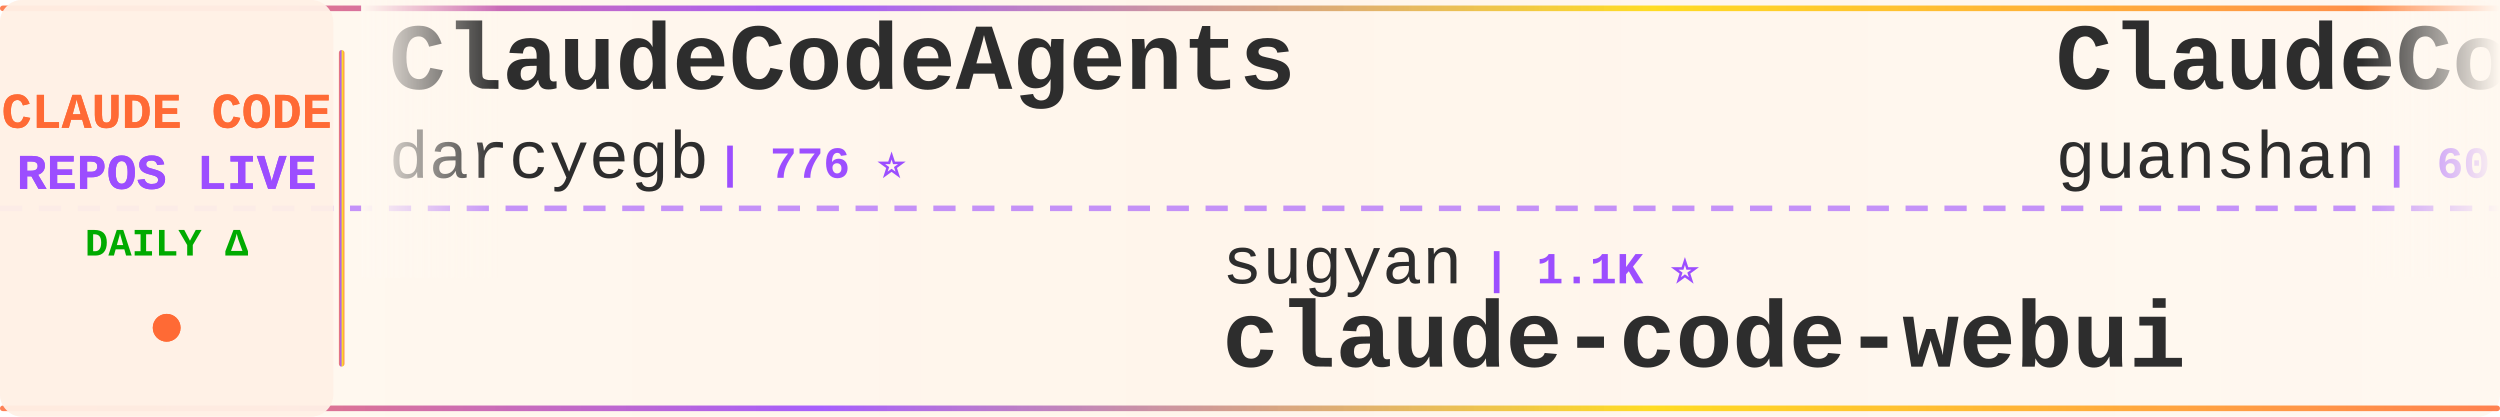
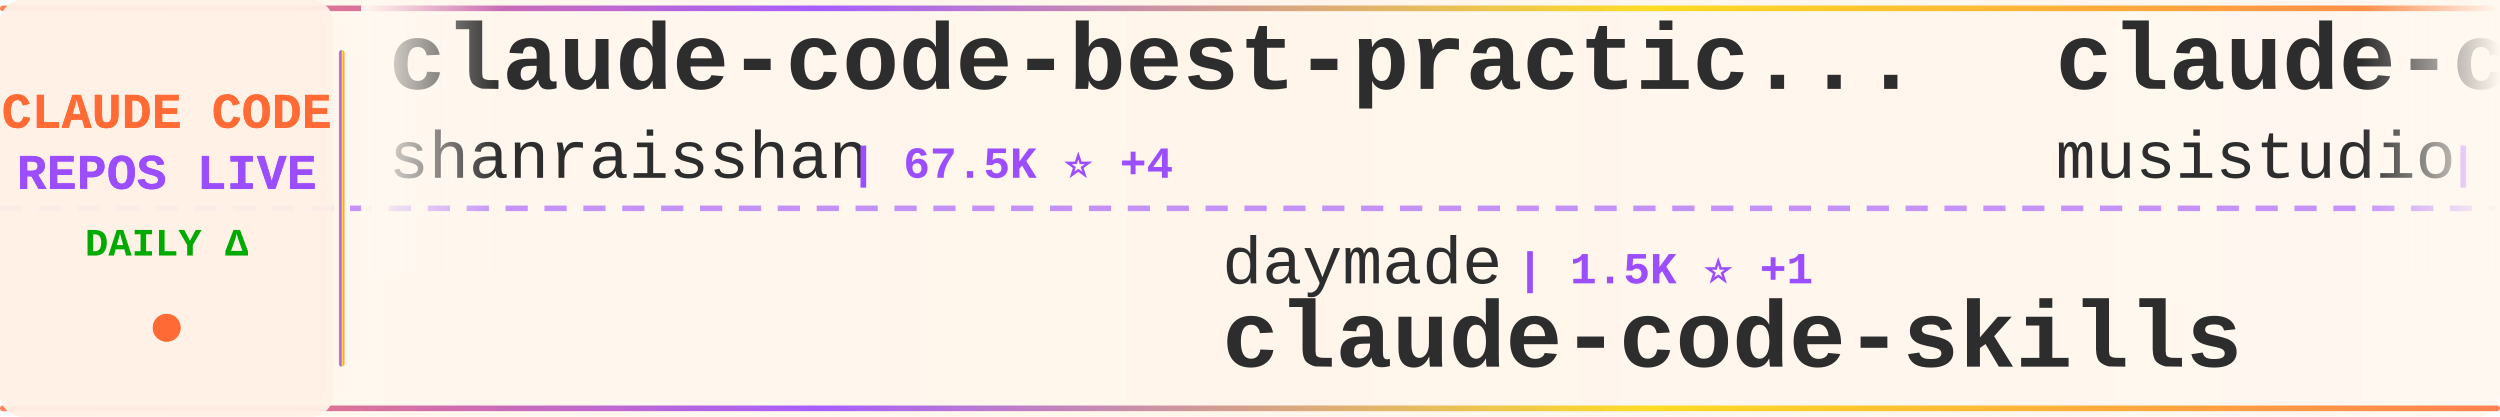
<svg xmlns="http://www.w3.org/2000/svg" width="900" height="150">
  <defs>
    <linearGradient id="tickerBg" x1="0%" y1="0%" x2="100%" y2="0%">
      <stop offset="0%" style="stop-color:#fff8f0;stop-opacity:0.98" />
      <stop offset="50%" style="stop-color:#fff5eb;stop-opacity:1" />
      <stop offset="100%" style="stop-color:#fff8f0;stop-opacity:0.98" />
    </linearGradient>
    <linearGradient id="borderGrad" x1="0%" y1="0%" x2="100%" y2="0%">
      <stop offset="0%" style="stop-color:#FF6B35;stop-opacity:0.85">
        <animate attributeName="stop-opacity" values="0.85;1;0.85" dur="2s" repeatCount="indefinite" />
      </stop>
      <stop offset="33%" style="stop-color:#9C4EFF;stop-opacity:0.9">
        <animate attributeName="stop-opacity" values="0.9;1;0.9" dur="2.2s" repeatCount="indefinite" />
      </stop>
      <stop offset="66%" style="stop-color:#FFD700;stop-opacity:0.85">
        <animate attributeName="stop-opacity" values="0.85;1;0.85" dur="1.8s" repeatCount="indefinite" />
      </stop>
      <stop offset="100%" style="stop-color:#FF6B35;stop-opacity:0.85">
        <animate attributeName="stop-opacity" values="0.85;1;0.85" dur="2s" repeatCount="indefinite" />
      </stop>
    </linearGradient>
    <filter id="textGlow">
      <feGaussianBlur stdDeviation="0.15" result="coloredBlur" />
      <feMerge>
        <feMergeNode in="coloredBlur" />
        <feMergeNode in="SourceGraphic" />
      </feMerge>
    </filter>
    <filter id="metricGlow">
      <feGaussianBlur stdDeviation="0.2" result="coloredBlur" />
      <feMerge>
        <feMergeNode in="coloredBlur" />
        <feMergeNode in="SourceGraphic" />
      </feMerge>
    </filter>
    <linearGradient id="leftFade" x1="0%" y1="0%" x2="100%" y2="0%">
      <stop offset="0%" style="stop-color:#fff8f0;stop-opacity:1" />
      <stop offset="100%" style="stop-color:#fff8f0;stop-opacity:0" />
    </linearGradient>
    <linearGradient id="rightFade" x1="0%" y1="0%" x2="100%" y2="0%">
      <stop offset="0%" style="stop-color:#fff8f0;stop-opacity:0" />
      <stop offset="100%" style="stop-color:#fff8f0;stop-opacity:1" />
    </linearGradient>
  </defs>
  <rect width="900" height="150" fill="url(#tickerBg)" rx="8" />
  <rect x="0" y="2" width="900" height="2" fill="url(#borderGrad)" rx="1" />
  <rect x="0" y="146" width="900" height="2" fill="url(#borderGrad)" rx="1" />
  <line x1="0" y1="75" x2="900" y2="75" stroke="#9C4EFF" stroke-width="2" stroke-dasharray="8 6" opacity="0.6" />
  <rect x="0" y="0" width="120" height="150" fill="#fff0e6" opacity="0.95" rx="8" />
  <text x="60" y="46" font-family="'Courier New', monospace" font-size="18" font-weight="bold" fill="#FF6B35" text-anchor="middle" filter="url(#textGlow)">
    CLAUDE CODE
  </text>
  <text x="60" y="68" font-family="'Courier New', monospace" font-size="18" font-weight="bold" fill="#9C4EFF" text-anchor="middle" filter="url(#textGlow)">
    REPOS LIVE
  </text>
  <text x="60" y="92" font-family="'Courier New', monospace" font-size="14" font-weight="bold" fill="#00aa00" text-anchor="middle">
    DAILY Δ
  </text>
  <circle cx="60" cy="118" r="5" fill="#FF6B35" filter="url(#metricGlow)">
    <animate attributeName="r" values="4;6;4" dur="1.5s" repeatCount="indefinite" />
    <animate attributeName="opacity" values="0.6;1;0.6" dur="1.5s" repeatCount="indefinite" />
  </circle>
  <rect x="122" y="18" width="2" height="114" fill="url(#borderGrad)" rx="1" />
  <clipPath id="tickerClip">
    <rect x="130" y="0" width="770" height="150" />
  </clipPath>
  <g clip-path="url(#tickerClip)">
    <g id="tickerItems">
      <animateTransform attributeName="transform" attributeType="XML" type="translate" from="0 0" to="-3000 0" dur="54s" repeatCount="indefinite" />
      <g transform="translate(0, 0)">
-         <text x="140" y="32" font-family="'Courier New', monospace" font-size="34" font-weight="bold" fill="#2d2d2d">ClaudeCodeAgents</text>
-         <text x="140" y="64" font-family="'Courier New', monospace" font-size="24" font-weight="normal" fill="#2d2d2d" opacity="1.0">darcyegb</text>
-         <text x="258" y="64" font-family="'Courier New', monospace" font-size="16" font-weight="bold" fill="#9C4EFF"> | 776 ⭐</text>
+         <text x="140" y="32" font-family="'Courier New', monospace" font-size="34" font-weight="bold" fill="#2d2d2d">claude-code-best-practic...</text>
+         <text x="140" y="64" font-family="'Courier New', monospace" font-size="24" font-weight="normal" fill="#2d2d2d" opacity="1.0">shanraisshan</text>
+         <text x="306" y="64" font-family="'Courier New', monospace" font-size="16" font-weight="bold" fill="#9C4EFF"> | 67.5K ⭐ +4</text>
      </g>
      <g transform="translate(300, 0)">
-         <text x="140" y="102" font-family="'Courier New', monospace" font-size="24" font-weight="normal" fill="#2d2d2d" opacity="1.0">sugyan</text>
-         <text x="234" y="102" font-family="'Courier New', monospace" font-size="16" font-weight="bold" fill="#9C4EFF"> | 1.1K ⭐</text>
-         <text x="140" y="132" font-family="'Courier New', monospace" font-size="34" font-weight="bold" fill="#2d2d2d">claude-code-webui</text>
+         <text x="140" y="102" font-family="'Courier New', monospace" font-size="24" font-weight="normal" fill="#2d2d2d" opacity="1.0">daymade</text>
+         <text x="246" y="102" font-family="'Courier New', monospace" font-size="16" font-weight="bold" fill="#9C4EFF"> | 1.5K ⭐ +1</text>
+         <text x="140" y="132" font-family="'Courier New', monospace" font-size="34" font-weight="bold" fill="#2d2d2d">claude-code-skills</text>
      </g>
      <g transform="translate(600, 0)">
-         <text x="140" y="32" font-family="'Courier New', monospace" font-size="34" font-weight="bold" fill="#2d2d2d">ClaudeCode</text>
-         <text x="140" y="64" font-family="'Courier New', monospace" font-size="24" font-weight="normal" fill="#2d2d2d" opacity="1.0">guanshan</text>
-         <text x="258" y="64" font-family="'Courier New', monospace" font-size="16" font-weight="bold" fill="#9C4EFF"> | 60 ⭐</text>
+         <text x="140" y="32" font-family="'Courier New', monospace" font-size="34" font-weight="bold" fill="#2d2d2d">claude-code-router</text>
+         <text x="140" y="64" font-family="'Courier New', monospace" font-size="24" font-weight="normal" fill="#2d2d2d" opacity="1.0">musistudio</text>
+         <text x="282" y="64" font-family="'Courier New', monospace" font-size="16" font-weight="bold" fill="#9C4EFF"> | 37.7K ⭐ +7</text>
      </g>
      <g transform="translate(900, 0)">
-         <text x="140" y="102" font-family="'Courier New', monospace" font-size="24" font-weight="normal" fill="#2d2d2d" opacity="1.0">pengchengneo</text>
-         <text x="306" y="102" font-family="'Courier New', monospace" font-size="16" font-weight="bold" fill="#9C4EFF"> | 1.8K ⭐</text>
-         <text x="140" y="132" font-family="'Courier New', monospace" font-size="34" font-weight="bold" fill="#2d2d2d">Claude-Code</text>
+         <text x="140" y="102" font-family="'Courier New', monospace" font-size="24" font-weight="normal" fill="#2d2d2d" opacity="1.0">diet103</text>
+         <text x="246" y="102" font-family="'Courier New', monospace" font-size="16" font-weight="bold" fill="#9C4EFF"> | 10.0K ⭐</text>
+         <text x="140" y="132" font-family="'Courier New', monospace" font-size="34" font-weight="bold" fill="#2d2d2d">claude-code-infrastructu...</text>
      </g>
      <g transform="translate(1200, 0)">
-         <text x="140" y="32" font-family="'Courier New', monospace" font-size="34" font-weight="bold" fill="#2d2d2d">claude-code-rust</text>
-         <text x="140" y="64" font-family="'Courier New', monospace" font-size="24" font-weight="normal" fill="#2d2d2d" opacity="1.0">lorryjovens-hub</text>
-         <text x="342" y="64" font-family="'Courier New', monospace" font-size="16" font-weight="bold" fill="#9C4EFF"> | 1.7K ⭐</text>
+         <text x="140" y="32" font-family="'Courier New', monospace" font-size="34" font-weight="bold" fill="#2d2d2d">Dive-into-Claude-Code</text>
+         <text x="140" y="64" font-family="'Courier New', monospace" font-size="24" font-weight="normal" fill="#2d2d2d" opacity="1.0">VILA-Lab</text>
+         <text x="258" y="64" font-family="'Courier New', monospace" font-size="16" font-weight="bold" fill="#9C4EFF"> | 2.2K ⭐</text>
      </g>
      <g transform="translate(1500, 0)">
-         <text x="140" y="102" font-family="'Courier New', monospace" font-size="24" font-weight="normal" fill="#2d2d2d" opacity="1.0">liuup</text>
-         <text x="222" y="102" font-family="'Courier New', monospace" font-size="16" font-weight="bold" fill="#9C4EFF"> | 4.0K ⭐ +1</text>
-         <text x="140" y="132" font-family="'Courier New', monospace" font-size="34" font-weight="bold" fill="#2d2d2d">claude-code-analysis</text>
+         <text x="140" y="102" font-family="'Courier New', monospace" font-size="24" font-weight="normal" fill="#2d2d2d" opacity="1.0">multica-ai</text>
+         <text x="282" y="102" font-family="'Courier New', monospace" font-size="16" font-weight="bold" fill="#9C4EFF"> | 219.8K ⭐ +90</text>
+         <text x="140" y="132" font-family="'Courier New', monospace" font-size="34" font-weight="bold" fill="#2d2d2d">andrej-karpathy-skills</text>
      </g>
      <g transform="translate(1800, 0)">
-         <text x="140" y="32" font-family="'Courier New', monospace" font-size="34" font-weight="bold" fill="#2d2d2d">ralph-claude-code</text>
-         <text x="140" y="64" font-family="'Courier New', monospace" font-size="24" font-weight="normal" fill="#2d2d2d" opacity="1.0">frankbria</text>
-         <text x="270" y="64" font-family="'Courier New', monospace" font-size="16" font-weight="bold" fill="#9C4EFF"> | 9.7K ⭐</text>
+         <text x="140" y="32" font-family="'Courier New', monospace" font-size="34" font-weight="bold" fill="#2d2d2d">claude_codex_bridge</text>
+         <text x="140" y="64" font-family="'Courier New', monospace" font-size="24" font-weight="normal" fill="#2d2d2d" opacity="1.0">SeemSeam</text>
+         <text x="258" y="64" font-family="'Courier New', monospace" font-size="16" font-weight="bold" fill="#9C4EFF"> | 3.6K ⭐ +1</text>
      </g>
      <g transform="translate(2100, 0)">
-         <text x="140" y="102" font-family="'Courier New', monospace" font-size="24" font-weight="normal" fill="#2d2d2d" opacity="1.0">edmund-io</text>
-         <text x="270" y="102" font-family="'Courier New', monospace" font-size="16" font-weight="bold" fill="#9C4EFF"> | 1.5K ⭐</text>
-         <text x="140" y="132" font-family="'Courier New', monospace" font-size="34" font-weight="bold" fill="#2d2d2d">edmunds-claude-code</text>
+         <text x="140" y="102" font-family="'Courier New', monospace" font-size="24" font-weight="normal" fill="#2d2d2d" opacity="1.0">Yeachan-Heo</text>
+         <text x="294" y="102" font-family="'Courier New', monospace" font-size="16" font-weight="bold" fill="#9C4EFF"> | 39.9K ⭐ +8</text>
+         <text x="140" y="132" font-family="'Courier New', monospace" font-size="34" font-weight="bold" fill="#2d2d2d">oh-my-claudecode</text>
      </g>
      <g transform="translate(2400, 0)">
-         <text x="140" y="32" font-family="'Courier New', monospace" font-size="34" font-weight="bold" fill="#2d2d2d">claude-code-book</text>
-         <text x="140" y="64" font-family="'Courier New', monospace" font-size="24" font-weight="normal" fill="#2d2d2d" opacity="1.0">lintsinghua</text>
-         <text x="294" y="64" font-family="'Courier New', monospace" font-size="16" font-weight="bold" fill="#9C4EFF"> | 4.3K ⭐ +1</text>
+         <text x="140" y="32" font-family="'Courier New', monospace" font-size="34" font-weight="bold" fill="#2d2d2d">system_prompts_leaks</text>
+         <text x="140" y="64" font-family="'Courier New', monospace" font-size="24" font-weight="normal" fill="#2d2d2d" opacity="1.0">asgeirtj</text>
+         <text x="258" y="64" font-family="'Courier New', monospace" font-size="16" font-weight="bold" fill="#9C4EFF"> | 69.6K ⭐ +12</text>
      </g>
      <g transform="translate(2700, 0)">
-         <text x="140" y="102" font-family="'Courier New', monospace" font-size="24" font-weight="normal" fill="#2d2d2d" opacity="1.0">Alishahryar1</text>
-         <text x="306" y="102" font-family="'Courier New', monospace" font-size="16" font-weight="bold" fill="#9C4EFF"> | 60.5K ⭐ +97</text>
-         <text x="140" y="132" font-family="'Courier New', monospace" font-size="34" font-weight="bold" fill="#2d2d2d">free-claude-code</text>
+         <text x="140" y="102" font-family="'Courier New', monospace" font-size="24" font-weight="normal" fill="#2d2d2d" opacity="1.0">krusemediallc</text>
+         <text x="318" y="102" font-family="'Courier New', monospace" font-size="16" font-weight="bold" fill="#9C4EFF"> | 1.6K ⭐ +2</text>
+         <text x="140" y="132" font-family="'Courier New', monospace" font-size="34" font-weight="bold" fill="#2d2d2d">arcads-claude-code</text>
      </g>
      <g transform="translate(3000, 0)">
-         <text x="140" y="32" font-family="'Courier New', monospace" font-size="34" font-weight="bold" fill="#2d2d2d">ClaudeCodeAgents</text>
-         <text x="140" y="64" font-family="'Courier New', monospace" font-size="24" font-weight="normal" fill="#2d2d2d" opacity="1.0">darcyegb</text>
-         <text x="258" y="64" font-family="'Courier New', monospace" font-size="16" font-weight="bold" fill="#9C4EFF"> | 776 ⭐</text>
+         <text x="140" y="32" font-family="'Courier New', monospace" font-size="34" font-weight="bold" fill="#2d2d2d">claude-code-best-practic...</text>
+         <text x="140" y="64" font-family="'Courier New', monospace" font-size="24" font-weight="normal" fill="#2d2d2d" opacity="1.0">shanraisshan</text>
+         <text x="306" y="64" font-family="'Courier New', monospace" font-size="16" font-weight="bold" fill="#9C4EFF"> | 67.5K ⭐ +4</text>
      </g>
      <g transform="translate(3300, 0)">
-         <text x="140" y="102" font-family="'Courier New', monospace" font-size="24" font-weight="normal" fill="#2d2d2d" opacity="1.0">sugyan</text>
-         <text x="234" y="102" font-family="'Courier New', monospace" font-size="16" font-weight="bold" fill="#9C4EFF"> | 1.1K ⭐</text>
-         <text x="140" y="132" font-family="'Courier New', monospace" font-size="34" font-weight="bold" fill="#2d2d2d">claude-code-webui</text>
+         <text x="140" y="102" font-family="'Courier New', monospace" font-size="24" font-weight="normal" fill="#2d2d2d" opacity="1.0">daymade</text>
+         <text x="246" y="102" font-family="'Courier New', monospace" font-size="16" font-weight="bold" fill="#9C4EFF"> | 1.5K ⭐ +1</text>
+         <text x="140" y="132" font-family="'Courier New', monospace" font-size="34" font-weight="bold" fill="#2d2d2d">claude-code-skills</text>
      </g>
      <g transform="translate(3600, 0)">
-         <text x="140" y="32" font-family="'Courier New', monospace" font-size="34" font-weight="bold" fill="#2d2d2d">ClaudeCode</text>
-         <text x="140" y="64" font-family="'Courier New', monospace" font-size="24" font-weight="normal" fill="#2d2d2d" opacity="1.0">guanshan</text>
-         <text x="258" y="64" font-family="'Courier New', monospace" font-size="16" font-weight="bold" fill="#9C4EFF"> | 60 ⭐</text>
+         <text x="140" y="32" font-family="'Courier New', monospace" font-size="34" font-weight="bold" fill="#2d2d2d">claude-code-router</text>
+         <text x="140" y="64" font-family="'Courier New', monospace" font-size="24" font-weight="normal" fill="#2d2d2d" opacity="1.0">musistudio</text>
+         <text x="282" y="64" font-family="'Courier New', monospace" font-size="16" font-weight="bold" fill="#9C4EFF"> | 37.7K ⭐ +7</text>
      </g>
      <g transform="translate(3900, 0)">
-         <text x="140" y="102" font-family="'Courier New', monospace" font-size="24" font-weight="normal" fill="#2d2d2d" opacity="1.0">pengchengneo</text>
-         <text x="306" y="102" font-family="'Courier New', monospace" font-size="16" font-weight="bold" fill="#9C4EFF"> | 1.8K ⭐</text>
-         <text x="140" y="132" font-family="'Courier New', monospace" font-size="34" font-weight="bold" fill="#2d2d2d">Claude-Code</text>
+         <text x="140" y="102" font-family="'Courier New', monospace" font-size="24" font-weight="normal" fill="#2d2d2d" opacity="1.0">diet103</text>
+         <text x="246" y="102" font-family="'Courier New', monospace" font-size="16" font-weight="bold" fill="#9C4EFF"> | 10.0K ⭐</text>
+         <text x="140" y="132" font-family="'Courier New', monospace" font-size="34" font-weight="bold" fill="#2d2d2d">claude-code-infrastructu...</text>
      </g>
    </g>
  </g>
  <rect x="130" y="0" width="50" height="100" fill="url(#leftFade)" />
  <rect x="850" y="0" width="50" height="100" fill="url(#rightFade)" />
</svg>
